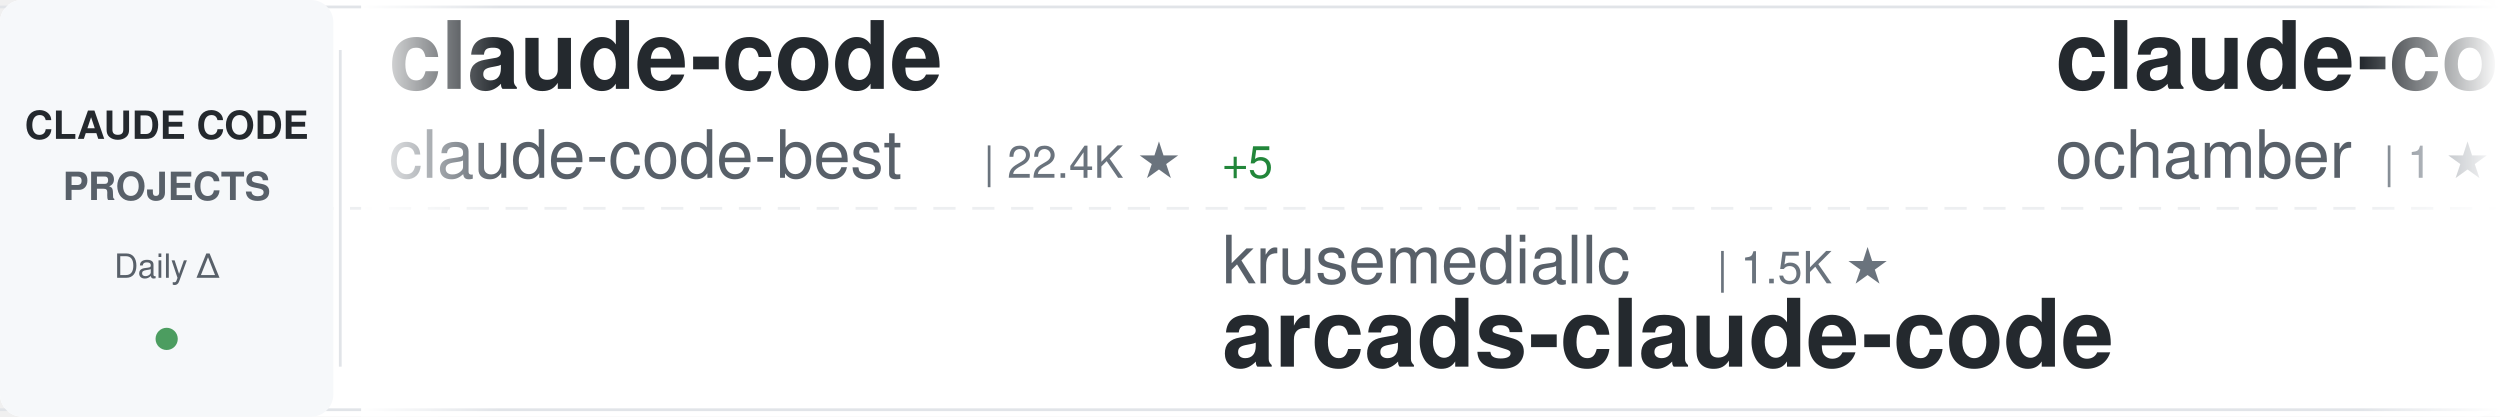
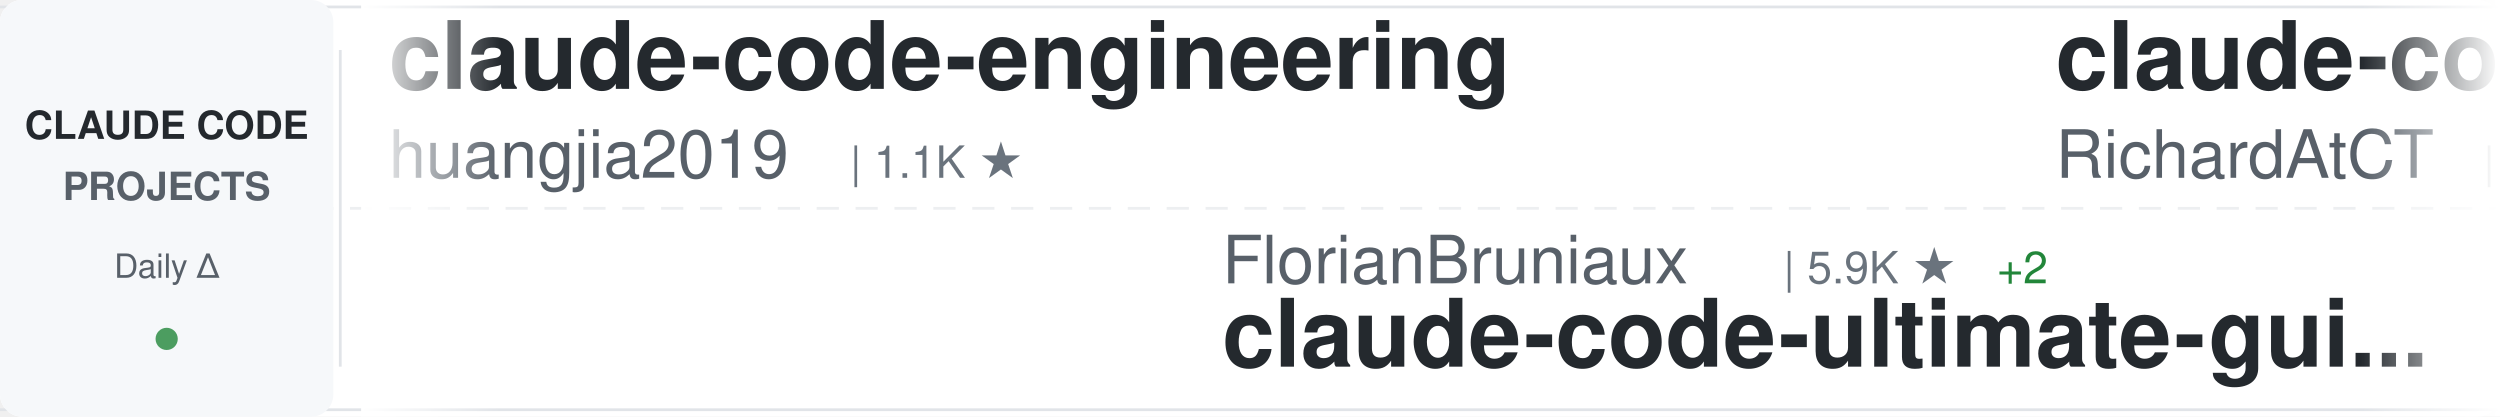
<svg xmlns="http://www.w3.org/2000/svg" width="900" height="150">
  <defs>
    <linearGradient id="awesomeLeftFade" x1="0%" y1="0%" x2="100%" y2="0%">
      <stop offset="0%" style="stop-color:#ffffff;stop-opacity:1" />
      <stop offset="100%" style="stop-color:#ffffff;stop-opacity:0" />
    </linearGradient>
    <linearGradient id="awesomeRightFade" x1="0%" y1="0%" x2="100%" y2="0%">
      <stop offset="0%" style="stop-color:#ffffff;stop-opacity:0" />
      <stop offset="100%" style="stop-color:#ffffff;stop-opacity:1" />
    </linearGradient>
  </defs>
  <rect width="900" height="150" fill="#ffffff" rx="8" />
  <rect x="0" y="2" width="900" height="1" fill="#e1e4e8" />
  <rect x="0" y="147" width="900" height="1" fill="#e1e4e8" />
  <line x1="0" y1="75" x2="900" y2="75" stroke="#e1e4e8" stroke-width="1" stroke-dasharray="8 6" opacity="0.6" />
  <rect x="0" y="0" width="120" height="150" fill="#f6f8fa" rx="8" />
  <text x="60" y="50" font-family="-apple-system, BlinkMacSystemFont, 'Segoe UI', Helvetica, Arial, sans-serif" font-size="14" font-weight="600" fill="#24292e" text-anchor="middle">CLAUDE CODE</text>
  <text x="60" y="72" font-family="-apple-system, BlinkMacSystemFont, 'Segoe UI', Helvetica, Arial, sans-serif" font-size="14" font-weight="600" fill="#586069" text-anchor="middle">PROJECTS</text>
  <text x="60" y="100" font-family="-apple-system, BlinkMacSystemFont, 'Segoe UI', Helvetica, Arial, sans-serif" font-size="12" font-weight="500" fill="#586069" text-anchor="middle">Daily Δ</text>
  <circle cx="60" cy="122" r="4" fill="#22863a" opacity="0.8" />
  <rect x="122" y="18" width="1" height="114" fill="#e1e4e8" />
  <clipPath id="awesomeTickerClip">
    <rect x="130" y="0" width="770" height="150" />
  </clipPath>
  <g clip-path="url(#awesomeTickerClip)">
    <g id="awesomeTickerItems">
      <animateTransform attributeName="transform" attributeType="XML" type="translate" from="0 0" to="-3000 0" dur="54s" repeatCount="indefinite" />
      <g transform="translate(0, 0)">
-         <text x="140" y="32" font-family="-apple-system, BlinkMacSystemFont, 'Segoe UI', Helvetica, Arial, sans-serif" font-size="34" font-weight="600" fill="#24292e">claude-code</text>
-         <text x="140" y="64" font-family="-apple-system, BlinkMacSystemFont, 'Segoe UI', Helvetica, Arial, sans-serif" font-size="24" font-weight="400" fill="#586069">claude-code-best</text>
-         <text x="354" y="64" font-family="-apple-system, BlinkMacSystemFont, 'Segoe UI', Helvetica, Arial, sans-serif" font-size="16" font-weight="500" fill="#6a737d">| 22.4K ★</text>
-         <text x="440" y="64" font-family="-apple-system, BlinkMacSystemFont, 'Segoe UI', Helvetica, Arial, sans-serif" font-size="16" font-weight="500" fill="#22863a"> +5</text>
+         <text x="140" y="32" font-family="-apple-system, BlinkMacSystemFont, 'Segoe UI', Helvetica, Arial, sans-serif" font-size="34" font-weight="600" fill="#24292e">claude-code-engineering</text>
+         <text x="140" y="64" font-family="-apple-system, BlinkMacSystemFont, 'Segoe UI', Helvetica, Arial, sans-serif" font-size="24" font-weight="400" fill="#586069">huangjia2019</text>
+         <text x="306" y="64" font-family="-apple-system, BlinkMacSystemFont, 'Segoe UI', Helvetica, Arial, sans-serif" font-size="16" font-weight="500" fill="#6a737d">| 1.1K ★</text>
      </g>
      <g transform="translate(300, 0)">
-         <text x="140" y="102" font-family="-apple-system, BlinkMacSystemFont, 'Segoe UI', Helvetica, Arial, sans-serif" font-size="24" font-weight="400" fill="#586069">krusemediallc</text>
-         <text x="318" y="102" font-family="-apple-system, BlinkMacSystemFont, 'Segoe UI', Helvetica, Arial, sans-serif" font-size="16" font-weight="500" fill="#6a737d">| 1.5K ★</text>
-         <text x="140" y="132" font-family="-apple-system, BlinkMacSystemFont, 'Segoe UI', Helvetica, Arial, sans-serif" font-size="34" font-weight="600" fill="#24292e">arcads-claude-code</text>
+         <text x="140" y="102" font-family="-apple-system, BlinkMacSystemFont, 'Segoe UI', Helvetica, Arial, sans-serif" font-size="24" font-weight="400" fill="#586069">FlorianBruniaux</text>
+         <text x="342" y="102" font-family="-apple-system, BlinkMacSystemFont, 'Segoe UI', Helvetica, Arial, sans-serif" font-size="16" font-weight="500" fill="#6a737d">| 5.9K ★</text>
+         <text x="419" y="102" font-family="-apple-system, BlinkMacSystemFont, 'Segoe UI', Helvetica, Arial, sans-serif" font-size="16" font-weight="500" fill="#22863a"> +2</text>
+         <text x="140" y="132" font-family="-apple-system, BlinkMacSystemFont, 'Segoe UI', Helvetica, Arial, sans-serif" font-size="34" font-weight="600" fill="#24292e">claude-code-ultimate-gui...</text>
      </g>
      <g transform="translate(600, 0)">
-         <text x="140" y="32" font-family="-apple-system, BlinkMacSystemFont, 'Segoe UI', Helvetica, Arial, sans-serif" font-size="34" font-weight="600" fill="#24292e">claude-code</text>
-         <text x="140" y="64" font-family="-apple-system, BlinkMacSystemFont, 'Segoe UI', Helvetica, Arial, sans-serif" font-size="24" font-weight="400" fill="#586069">ochamber</text>
-         <text x="258" y="64" font-family="-apple-system, BlinkMacSystemFont, 'Segoe UI', Helvetica, Arial, sans-serif" font-size="16" font-weight="500" fill="#6a737d">| 1 ★</text>
+         <text x="140" y="32" font-family="-apple-system, BlinkMacSystemFont, 'Segoe UI', Helvetica, Arial, sans-serif" font-size="34" font-weight="600" fill="#24292e">claude-code-telegram</text>
+         <text x="140" y="64" font-family="-apple-system, BlinkMacSystemFont, 'Segoe UI', Helvetica, Arial, sans-serif" font-size="24" font-weight="400" fill="#586069">RichardAtCT</text>
+         <text x="294" y="64" font-family="-apple-system, BlinkMacSystemFont, 'Segoe UI', Helvetica, Arial, sans-serif" font-size="16" font-weight="500" fill="#6a737d">| 2.8K ★</text>
      </g>
      <g transform="translate(900, 0)">
-         <text x="140" y="102" font-family="-apple-system, BlinkMacSystemFont, 'Segoe UI', Helvetica, Arial, sans-serif" font-size="24" font-weight="400" fill="#586069">zstmfhy</text>
-         <text x="246" y="102" font-family="-apple-system, BlinkMacSystemFont, 'Segoe UI', Helvetica, Arial, sans-serif" font-size="16" font-weight="500" fill="#6a737d">| 189 ★</text>
-         <text x="140" y="132" font-family="-apple-system, BlinkMacSystemFont, 'Segoe UI', Helvetica, Arial, sans-serif" font-size="34" font-weight="600" fill="#24292e">Claude-code</text>
+         <text x="140" y="102" font-family="-apple-system, BlinkMacSystemFont, 'Segoe UI', Helvetica, Arial, sans-serif" font-size="24" font-weight="400" fill="#586069">Piebald-AI</text>
+         <text x="282" y="102" font-family="-apple-system, BlinkMacSystemFont, 'Segoe UI', Helvetica, Arial, sans-serif" font-size="16" font-weight="500" fill="#6a737d">| 12.6K ★</text>
+         <text x="368" y="102" font-family="-apple-system, BlinkMacSystemFont, 'Segoe UI', Helvetica, Arial, sans-serif" font-size="16" font-weight="500" fill="#22863a"> +1</text>
+         <text x="140" y="132" font-family="-apple-system, BlinkMacSystemFont, 'Segoe UI', Helvetica, Arial, sans-serif" font-size="34" font-weight="600" fill="#24292e">claude-code-system-promp...</text>
      </g>
      <g transform="translate(1200, 0)">
-         <text x="140" y="32" font-family="-apple-system, BlinkMacSystemFont, 'Segoe UI', Helvetica, Arial, sans-serif" font-size="34" font-weight="600" fill="#24292e">claude-code-router</text>
-         <text x="140" y="64" font-family="-apple-system, BlinkMacSystemFont, 'Segoe UI', Helvetica, Arial, sans-serif" font-size="24" font-weight="400" fill="#586069">musistudio</text>
-         <text x="282" y="64" font-family="-apple-system, BlinkMacSystemFont, 'Segoe UI', Helvetica, Arial, sans-serif" font-size="16" font-weight="500" fill="#6a737d">| 37.1K ★</text>
-         <text x="368" y="64" font-family="-apple-system, BlinkMacSystemFont, 'Segoe UI', Helvetica, Arial, sans-serif" font-size="16" font-weight="500" fill="#22863a"> +5</text>
+         <text x="140" y="32" font-family="-apple-system, BlinkMacSystemFont, 'Segoe UI', Helvetica, Arial, sans-serif" font-size="34" font-weight="600" fill="#24292e">claude-code-templates</text>
+         <text x="140" y="64" font-family="-apple-system, BlinkMacSystemFont, 'Segoe UI', Helvetica, Arial, sans-serif" font-size="24" font-weight="400" fill="#586069">davila7</text>
+         <text x="246" y="64" font-family="-apple-system, BlinkMacSystemFont, 'Segoe UI', Helvetica, Arial, sans-serif" font-size="16" font-weight="500" fill="#6a737d">| 30.6K ★</text>
+         <text x="332" y="64" font-family="-apple-system, BlinkMacSystemFont, 'Segoe UI', Helvetica, Arial, sans-serif" font-size="16" font-weight="500" fill="#22863a"> +1</text>
      </g>
      <g transform="translate(1500, 0)">
-         <text x="140" y="102" font-family="-apple-system, BlinkMacSystemFont, 'Segoe UI', Helvetica, Arial, sans-serif" font-size="24" font-weight="400" fill="#586069">ghuntley</text>
-         <text x="258" y="102" font-family="-apple-system, BlinkMacSystemFont, 'Segoe UI', Helvetica, Arial, sans-serif" font-size="16" font-weight="500" fill="#6a737d">| 991 ★</text>
-         <text x="140" y="132" font-family="-apple-system, BlinkMacSystemFont, 'Segoe UI', Helvetica, Arial, sans-serif" font-size="34" font-weight="600" fill="#24292e">claude-code-source-code-...</text>
+         <text x="140" y="102" font-family="-apple-system, BlinkMacSystemFont, 'Segoe UI', Helvetica, Arial, sans-serif" font-size="24" font-weight="400" fill="#586069">centminmod</text>
+         <text x="282" y="102" font-family="-apple-system, BlinkMacSystemFont, 'Segoe UI', Helvetica, Arial, sans-serif" font-size="16" font-weight="500" fill="#6a737d">| 2.6K ★</text>
+         <text x="140" y="132" font-family="-apple-system, BlinkMacSystemFont, 'Segoe UI', Helvetica, Arial, sans-serif" font-size="34" font-weight="600" fill="#24292e">my-claude-code-setup</text>
      </g>
      <g transform="translate(1800, 0)">
-         <text x="140" y="32" font-family="-apple-system, BlinkMacSystemFont, 'Segoe UI', Helvetica, Arial, sans-serif" font-size="34" font-weight="600" fill="#24292e">claude-code-book</text>
-         <text x="140" y="64" font-family="-apple-system, BlinkMacSystemFont, 'Segoe UI', Helvetica, Arial, sans-serif" font-size="24" font-weight="400" fill="#586069">lintsinghua</text>
-         <text x="294" y="64" font-family="-apple-system, BlinkMacSystemFont, 'Segoe UI', Helvetica, Arial, sans-serif" font-size="16" font-weight="500" fill="#6a737d">| 4.2K ★</text>
+         <text x="140" y="32" font-family="-apple-system, BlinkMacSystemFont, 'Segoe UI', Helvetica, Arial, sans-serif" font-size="34" font-weight="600" fill="#24292e">oh-my-claudecode</text>
+         <text x="140" y="64" font-family="-apple-system, BlinkMacSystemFont, 'Segoe UI', Helvetica, Arial, sans-serif" font-size="24" font-weight="400" fill="#586069">Yeachan-Heo</text>
+         <text x="294" y="64" font-family="-apple-system, BlinkMacSystemFont, 'Segoe UI', Helvetica, Arial, sans-serif" font-size="16" font-weight="500" fill="#6a737d">| 39.0K ★</text>
+         <text x="380" y="64" font-family="-apple-system, BlinkMacSystemFont, 'Segoe UI', Helvetica, Arial, sans-serif" font-size="16" font-weight="500" fill="#22863a"> +4</text>
      </g>
      <g transform="translate(2100, 0)">
-         <text x="140" y="102" font-family="-apple-system, BlinkMacSystemFont, 'Segoe UI', Helvetica, Arial, sans-serif" font-size="24" font-weight="400" fill="#586069">shareAI-lab</text>
-         <text x="294" y="102" font-family="-apple-system, BlinkMacSystemFont, 'Segoe UI', Helvetica, Arial, sans-serif" font-size="16" font-weight="500" fill="#6a737d">| 76.3K ★</text>
-         <text x="380" y="102" font-family="-apple-system, BlinkMacSystemFont, 'Segoe UI', Helvetica, Arial, sans-serif" font-size="16" font-weight="500" fill="#22863a"> +20</text>
-         <text x="140" y="132" font-family="-apple-system, BlinkMacSystemFont, 'Segoe UI', Helvetica, Arial, sans-serif" font-size="34" font-weight="600" fill="#24292e">learn-claude-code</text>
+         <text x="140" y="102" font-family="-apple-system, BlinkMacSystemFont, 'Segoe UI', Helvetica, Arial, sans-serif" font-size="24" font-weight="400" fill="#586069">jqueryscript</text>
+         <text x="306" y="102" font-family="-apple-system, BlinkMacSystemFont, 'Segoe UI', Helvetica, Arial, sans-serif" font-size="16" font-weight="500" fill="#6a737d">| 509 ★</text>
+         <text x="140" y="132" font-family="-apple-system, BlinkMacSystemFont, 'Segoe UI', Helvetica, Arial, sans-serif" font-size="34" font-weight="600" fill="#24292e">awesome-claude-code</text>
      </g>
      <g transform="translate(2400, 0)">
-         <text x="140" y="32" font-family="-apple-system, BlinkMacSystemFont, 'Segoe UI', Helvetica, Arial, sans-serif" font-size="34" font-weight="600" fill="#24292e">claude-code-guide</text>
-         <text x="140" y="64" font-family="-apple-system, BlinkMacSystemFont, 'Segoe UI', Helvetica, Arial, sans-serif" font-size="24" font-weight="400" fill="#586069">Cranot</text>
-         <text x="234" y="64" font-family="-apple-system, BlinkMacSystemFont, 'Segoe UI', Helvetica, Arial, sans-serif" font-size="16" font-weight="500" fill="#6a737d">| 2.9K ★</text>
+         <text x="140" y="32" font-family="-apple-system, BlinkMacSystemFont, 'Segoe UI', Helvetica, Arial, sans-serif" font-size="34" font-weight="600" fill="#24292e">claude-code-webui</text>
+         <text x="140" y="64" font-family="-apple-system, BlinkMacSystemFont, 'Segoe UI', Helvetica, Arial, sans-serif" font-size="24" font-weight="400" fill="#586069">sugyan</text>
+         <text x="234" y="64" font-family="-apple-system, BlinkMacSystemFont, 'Segoe UI', Helvetica, Arial, sans-serif" font-size="16" font-weight="500" fill="#6a737d">| 1.1K ★</text>
      </g>
      <g transform="translate(2700, 0)">
-         <text x="140" y="102" font-family="-apple-system, BlinkMacSystemFont, 'Segoe UI', Helvetica, Arial, sans-serif" font-size="24" font-weight="400" fill="#586069">edmund-io</text>
-         <text x="270" y="102" font-family="-apple-system, BlinkMacSystemFont, 'Segoe UI', Helvetica, Arial, sans-serif" font-size="16" font-weight="500" fill="#6a737d">| 1.5K ★</text>
-         <text x="140" y="132" font-family="-apple-system, BlinkMacSystemFont, 'Segoe UI', Helvetica, Arial, sans-serif" font-size="34" font-weight="600" fill="#24292e">edmunds-claude-code</text>
+         <text x="140" y="102" font-family="-apple-system, BlinkMacSystemFont, 'Segoe UI', Helvetica, Arial, sans-serif" font-size="24" font-weight="400" fill="#586069">Onewon</text>
+         <text x="234" y="102" font-family="-apple-system, BlinkMacSystemFont, 'Segoe UI', Helvetica, Arial, sans-serif" font-size="16" font-weight="500" fill="#6a737d">| 181 ★</text>
+         <text x="140" y="132" font-family="-apple-system, BlinkMacSystemFont, 'Segoe UI', Helvetica, Arial, sans-serif" font-size="34" font-weight="600" fill="#24292e">claude-code</text>
      </g>
      <g transform="translate(3000, 0)">
-         <text x="140" y="32" font-family="-apple-system, BlinkMacSystemFont, 'Segoe UI', Helvetica, Arial, sans-serif" font-size="34" font-weight="600" fill="#24292e">claude-code</text>
-         <text x="140" y="64" font-family="-apple-system, BlinkMacSystemFont, 'Segoe UI', Helvetica, Arial, sans-serif" font-size="24" font-weight="400" fill="#586069">claude-code-best</text>
-         <text x="354" y="64" font-family="-apple-system, BlinkMacSystemFont, 'Segoe UI', Helvetica, Arial, sans-serif" font-size="16" font-weight="500" fill="#6a737d">| 22.4K ★</text>
-         <text x="440" y="64" font-family="-apple-system, BlinkMacSystemFont, 'Segoe UI', Helvetica, Arial, sans-serif" font-size="16" font-weight="500" fill="#22863a"> +5</text>
+         <text x="140" y="32" font-family="-apple-system, BlinkMacSystemFont, 'Segoe UI', Helvetica, Arial, sans-serif" font-size="34" font-weight="600" fill="#24292e">claude-code-engineering</text>
+         <text x="140" y="64" font-family="-apple-system, BlinkMacSystemFont, 'Segoe UI', Helvetica, Arial, sans-serif" font-size="24" font-weight="400" fill="#586069">huangjia2019</text>
+         <text x="306" y="64" font-family="-apple-system, BlinkMacSystemFont, 'Segoe UI', Helvetica, Arial, sans-serif" font-size="16" font-weight="500" fill="#6a737d">| 1.1K ★</text>
      </g>
      <g transform="translate(3300, 0)">
-         <text x="140" y="102" font-family="-apple-system, BlinkMacSystemFont, 'Segoe UI', Helvetica, Arial, sans-serif" font-size="24" font-weight="400" fill="#586069">krusemediallc</text>
-         <text x="318" y="102" font-family="-apple-system, BlinkMacSystemFont, 'Segoe UI', Helvetica, Arial, sans-serif" font-size="16" font-weight="500" fill="#6a737d">| 1.5K ★</text>
-         <text x="140" y="132" font-family="-apple-system, BlinkMacSystemFont, 'Segoe UI', Helvetica, Arial, sans-serif" font-size="34" font-weight="600" fill="#24292e">arcads-claude-code</text>
+         <text x="140" y="102" font-family="-apple-system, BlinkMacSystemFont, 'Segoe UI', Helvetica, Arial, sans-serif" font-size="24" font-weight="400" fill="#586069">FlorianBruniaux</text>
+         <text x="342" y="102" font-family="-apple-system, BlinkMacSystemFont, 'Segoe UI', Helvetica, Arial, sans-serif" font-size="16" font-weight="500" fill="#6a737d">| 5.9K ★</text>
+         <text x="419" y="102" font-family="-apple-system, BlinkMacSystemFont, 'Segoe UI', Helvetica, Arial, sans-serif" font-size="16" font-weight="500" fill="#22863a"> +2</text>
+         <text x="140" y="132" font-family="-apple-system, BlinkMacSystemFont, 'Segoe UI', Helvetica, Arial, sans-serif" font-size="34" font-weight="600" fill="#24292e">claude-code-ultimate-gui...</text>
      </g>
      <g transform="translate(3600, 0)">
-         <text x="140" y="32" font-family="-apple-system, BlinkMacSystemFont, 'Segoe UI', Helvetica, Arial, sans-serif" font-size="34" font-weight="600" fill="#24292e">claude-code</text>
-         <text x="140" y="64" font-family="-apple-system, BlinkMacSystemFont, 'Segoe UI', Helvetica, Arial, sans-serif" font-size="24" font-weight="400" fill="#586069">ochamber</text>
-         <text x="258" y="64" font-family="-apple-system, BlinkMacSystemFont, 'Segoe UI', Helvetica, Arial, sans-serif" font-size="16" font-weight="500" fill="#6a737d">| 1 ★</text>
+         <text x="140" y="32" font-family="-apple-system, BlinkMacSystemFont, 'Segoe UI', Helvetica, Arial, sans-serif" font-size="34" font-weight="600" fill="#24292e">claude-code-telegram</text>
+         <text x="140" y="64" font-family="-apple-system, BlinkMacSystemFont, 'Segoe UI', Helvetica, Arial, sans-serif" font-size="24" font-weight="400" fill="#586069">RichardAtCT</text>
+         <text x="294" y="64" font-family="-apple-system, BlinkMacSystemFont, 'Segoe UI', Helvetica, Arial, sans-serif" font-size="16" font-weight="500" fill="#6a737d">| 2.8K ★</text>
      </g>
      <g transform="translate(3900, 0)">
-         <text x="140" y="102" font-family="-apple-system, BlinkMacSystemFont, 'Segoe UI', Helvetica, Arial, sans-serif" font-size="24" font-weight="400" fill="#586069">zstmfhy</text>
-         <text x="246" y="102" font-family="-apple-system, BlinkMacSystemFont, 'Segoe UI', Helvetica, Arial, sans-serif" font-size="16" font-weight="500" fill="#6a737d">| 189 ★</text>
-         <text x="140" y="132" font-family="-apple-system, BlinkMacSystemFont, 'Segoe UI', Helvetica, Arial, sans-serif" font-size="34" font-weight="600" fill="#24292e">Claude-code</text>
+         <text x="140" y="102" font-family="-apple-system, BlinkMacSystemFont, 'Segoe UI', Helvetica, Arial, sans-serif" font-size="24" font-weight="400" fill="#586069">Piebald-AI</text>
+         <text x="282" y="102" font-family="-apple-system, BlinkMacSystemFont, 'Segoe UI', Helvetica, Arial, sans-serif" font-size="16" font-weight="500" fill="#6a737d">| 12.6K ★</text>
+         <text x="368" y="102" font-family="-apple-system, BlinkMacSystemFont, 'Segoe UI', Helvetica, Arial, sans-serif" font-size="16" font-weight="500" fill="#22863a"> +1</text>
+         <text x="140" y="132" font-family="-apple-system, BlinkMacSystemFont, 'Segoe UI', Helvetica, Arial, sans-serif" font-size="34" font-weight="600" fill="#24292e">claude-code-system-promp...</text>
      </g>
    </g>
  </g>
  <rect x="130" y="0" width="50" height="150" fill="url(#awesomeLeftFade)" />
  <rect x="850" y="0" width="50" height="150" fill="url(#awesomeRightFade)" />
</svg>
